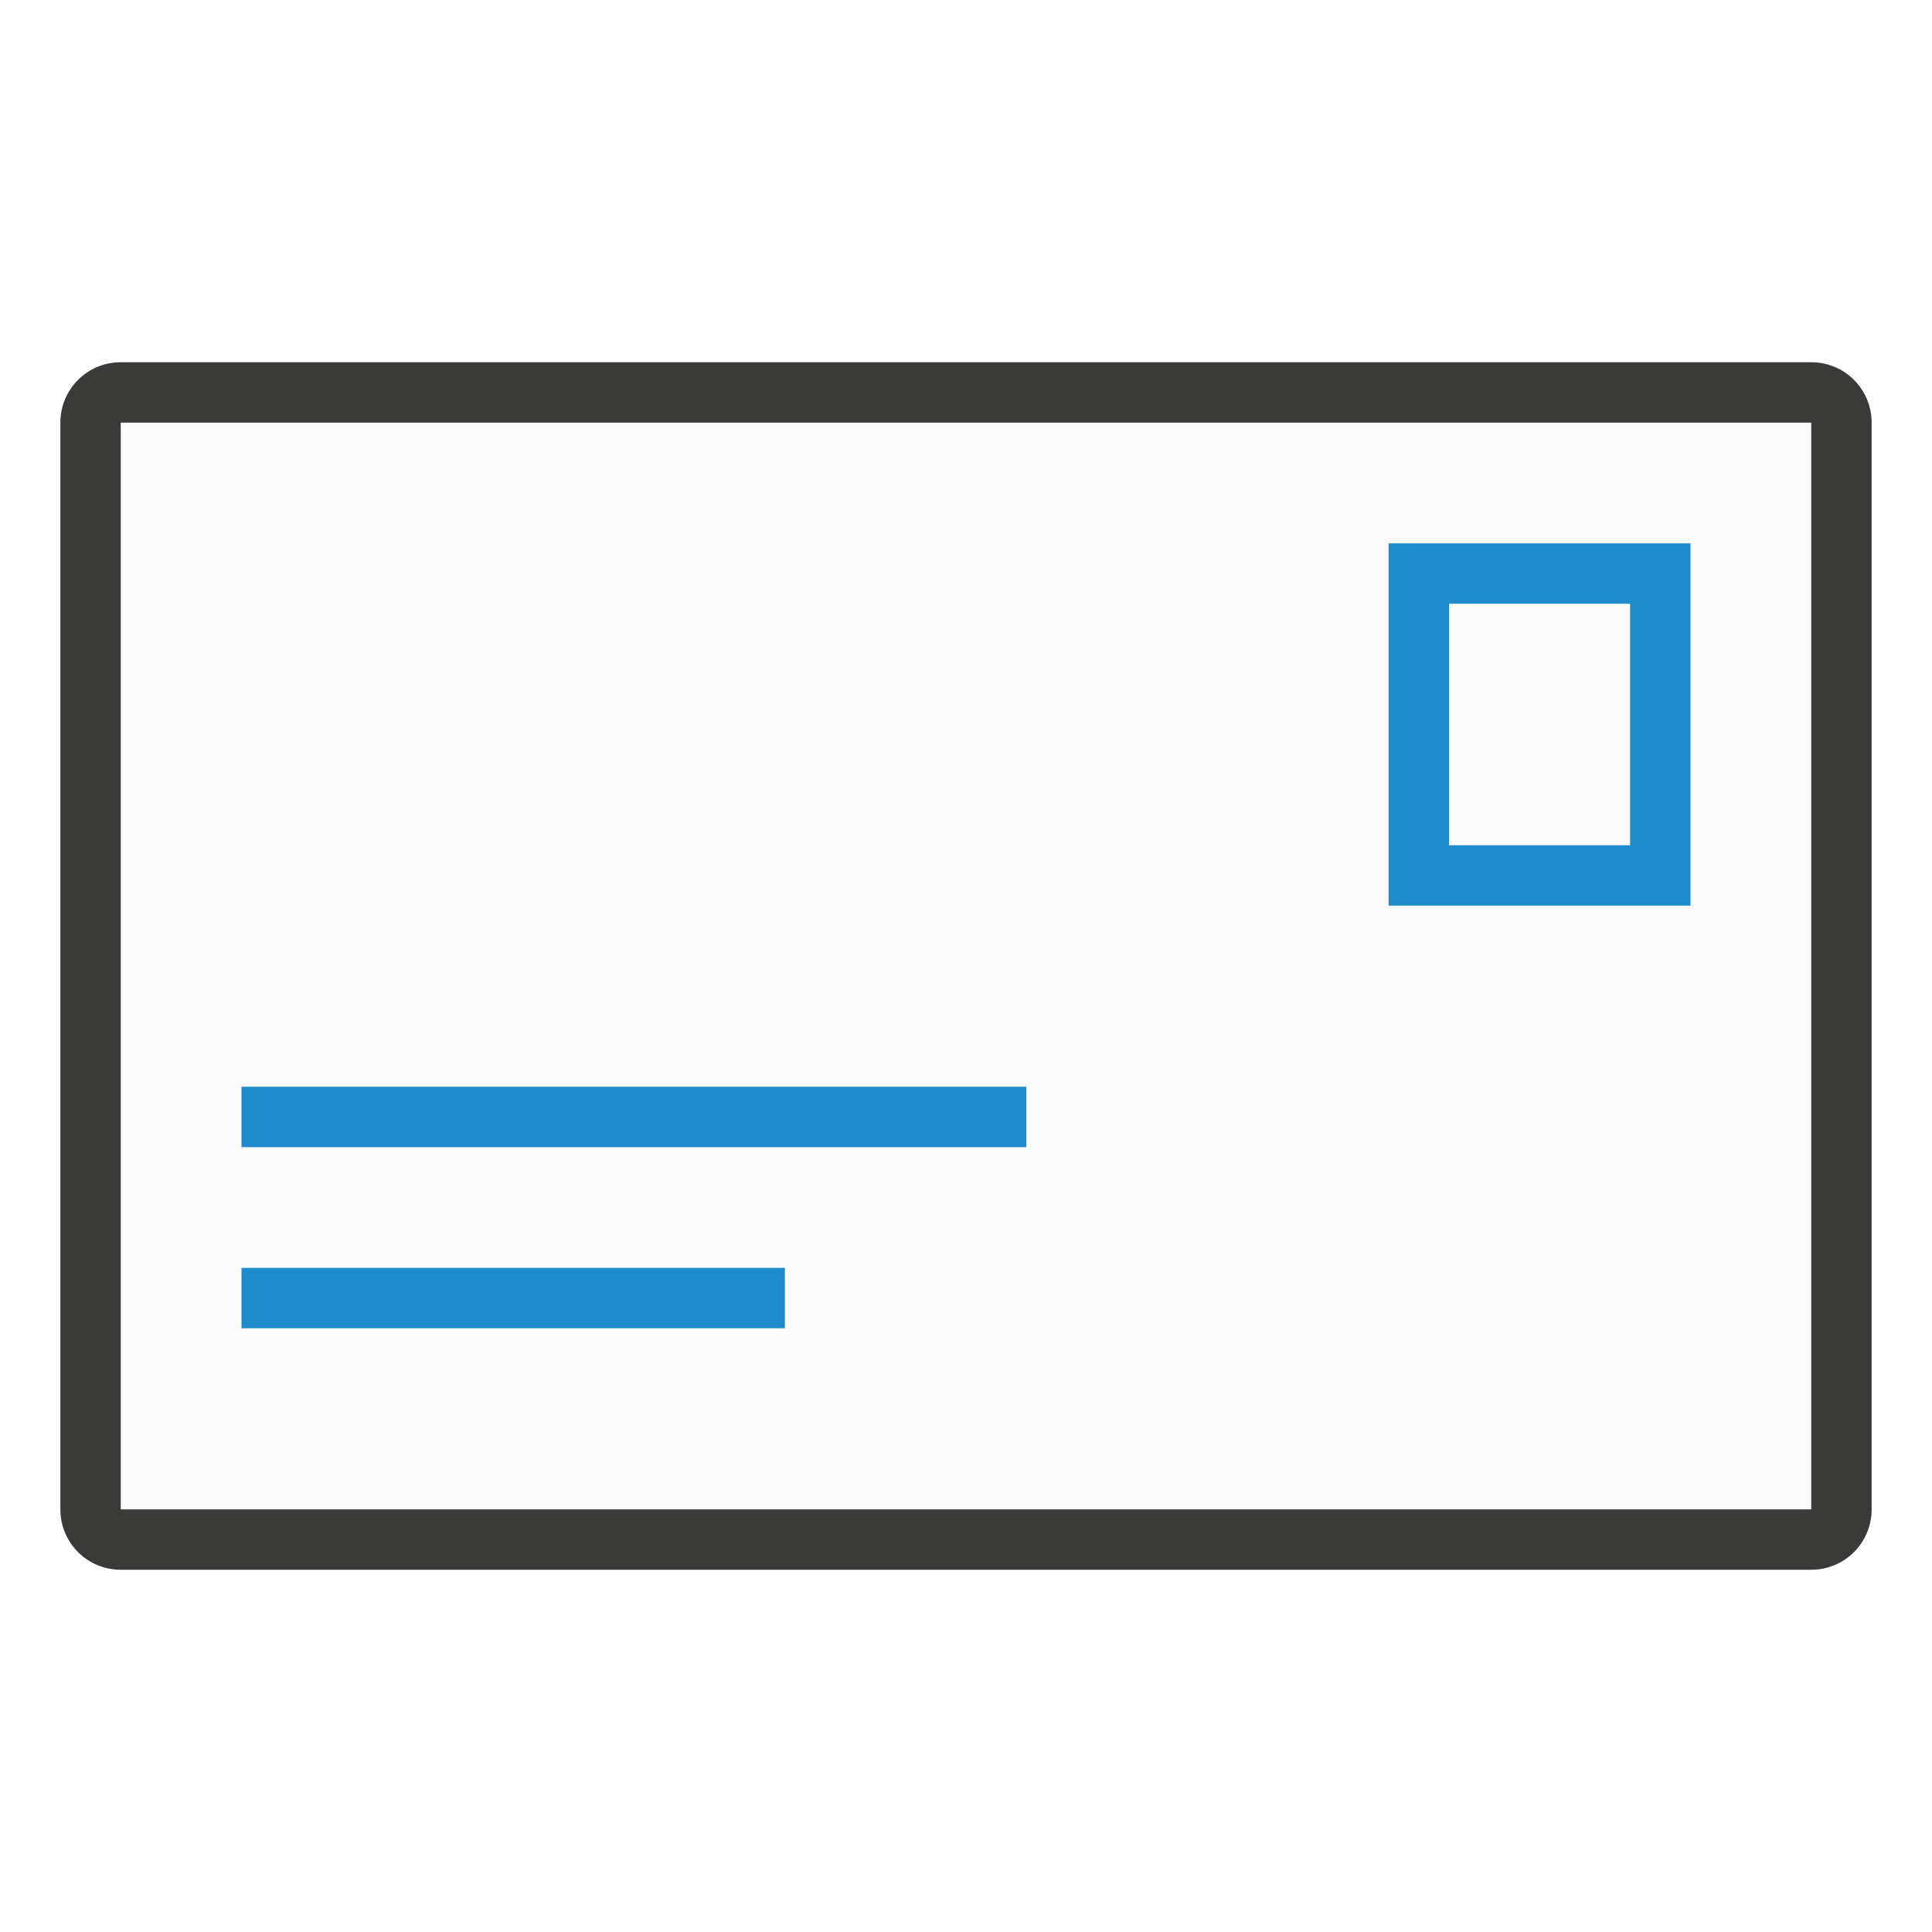
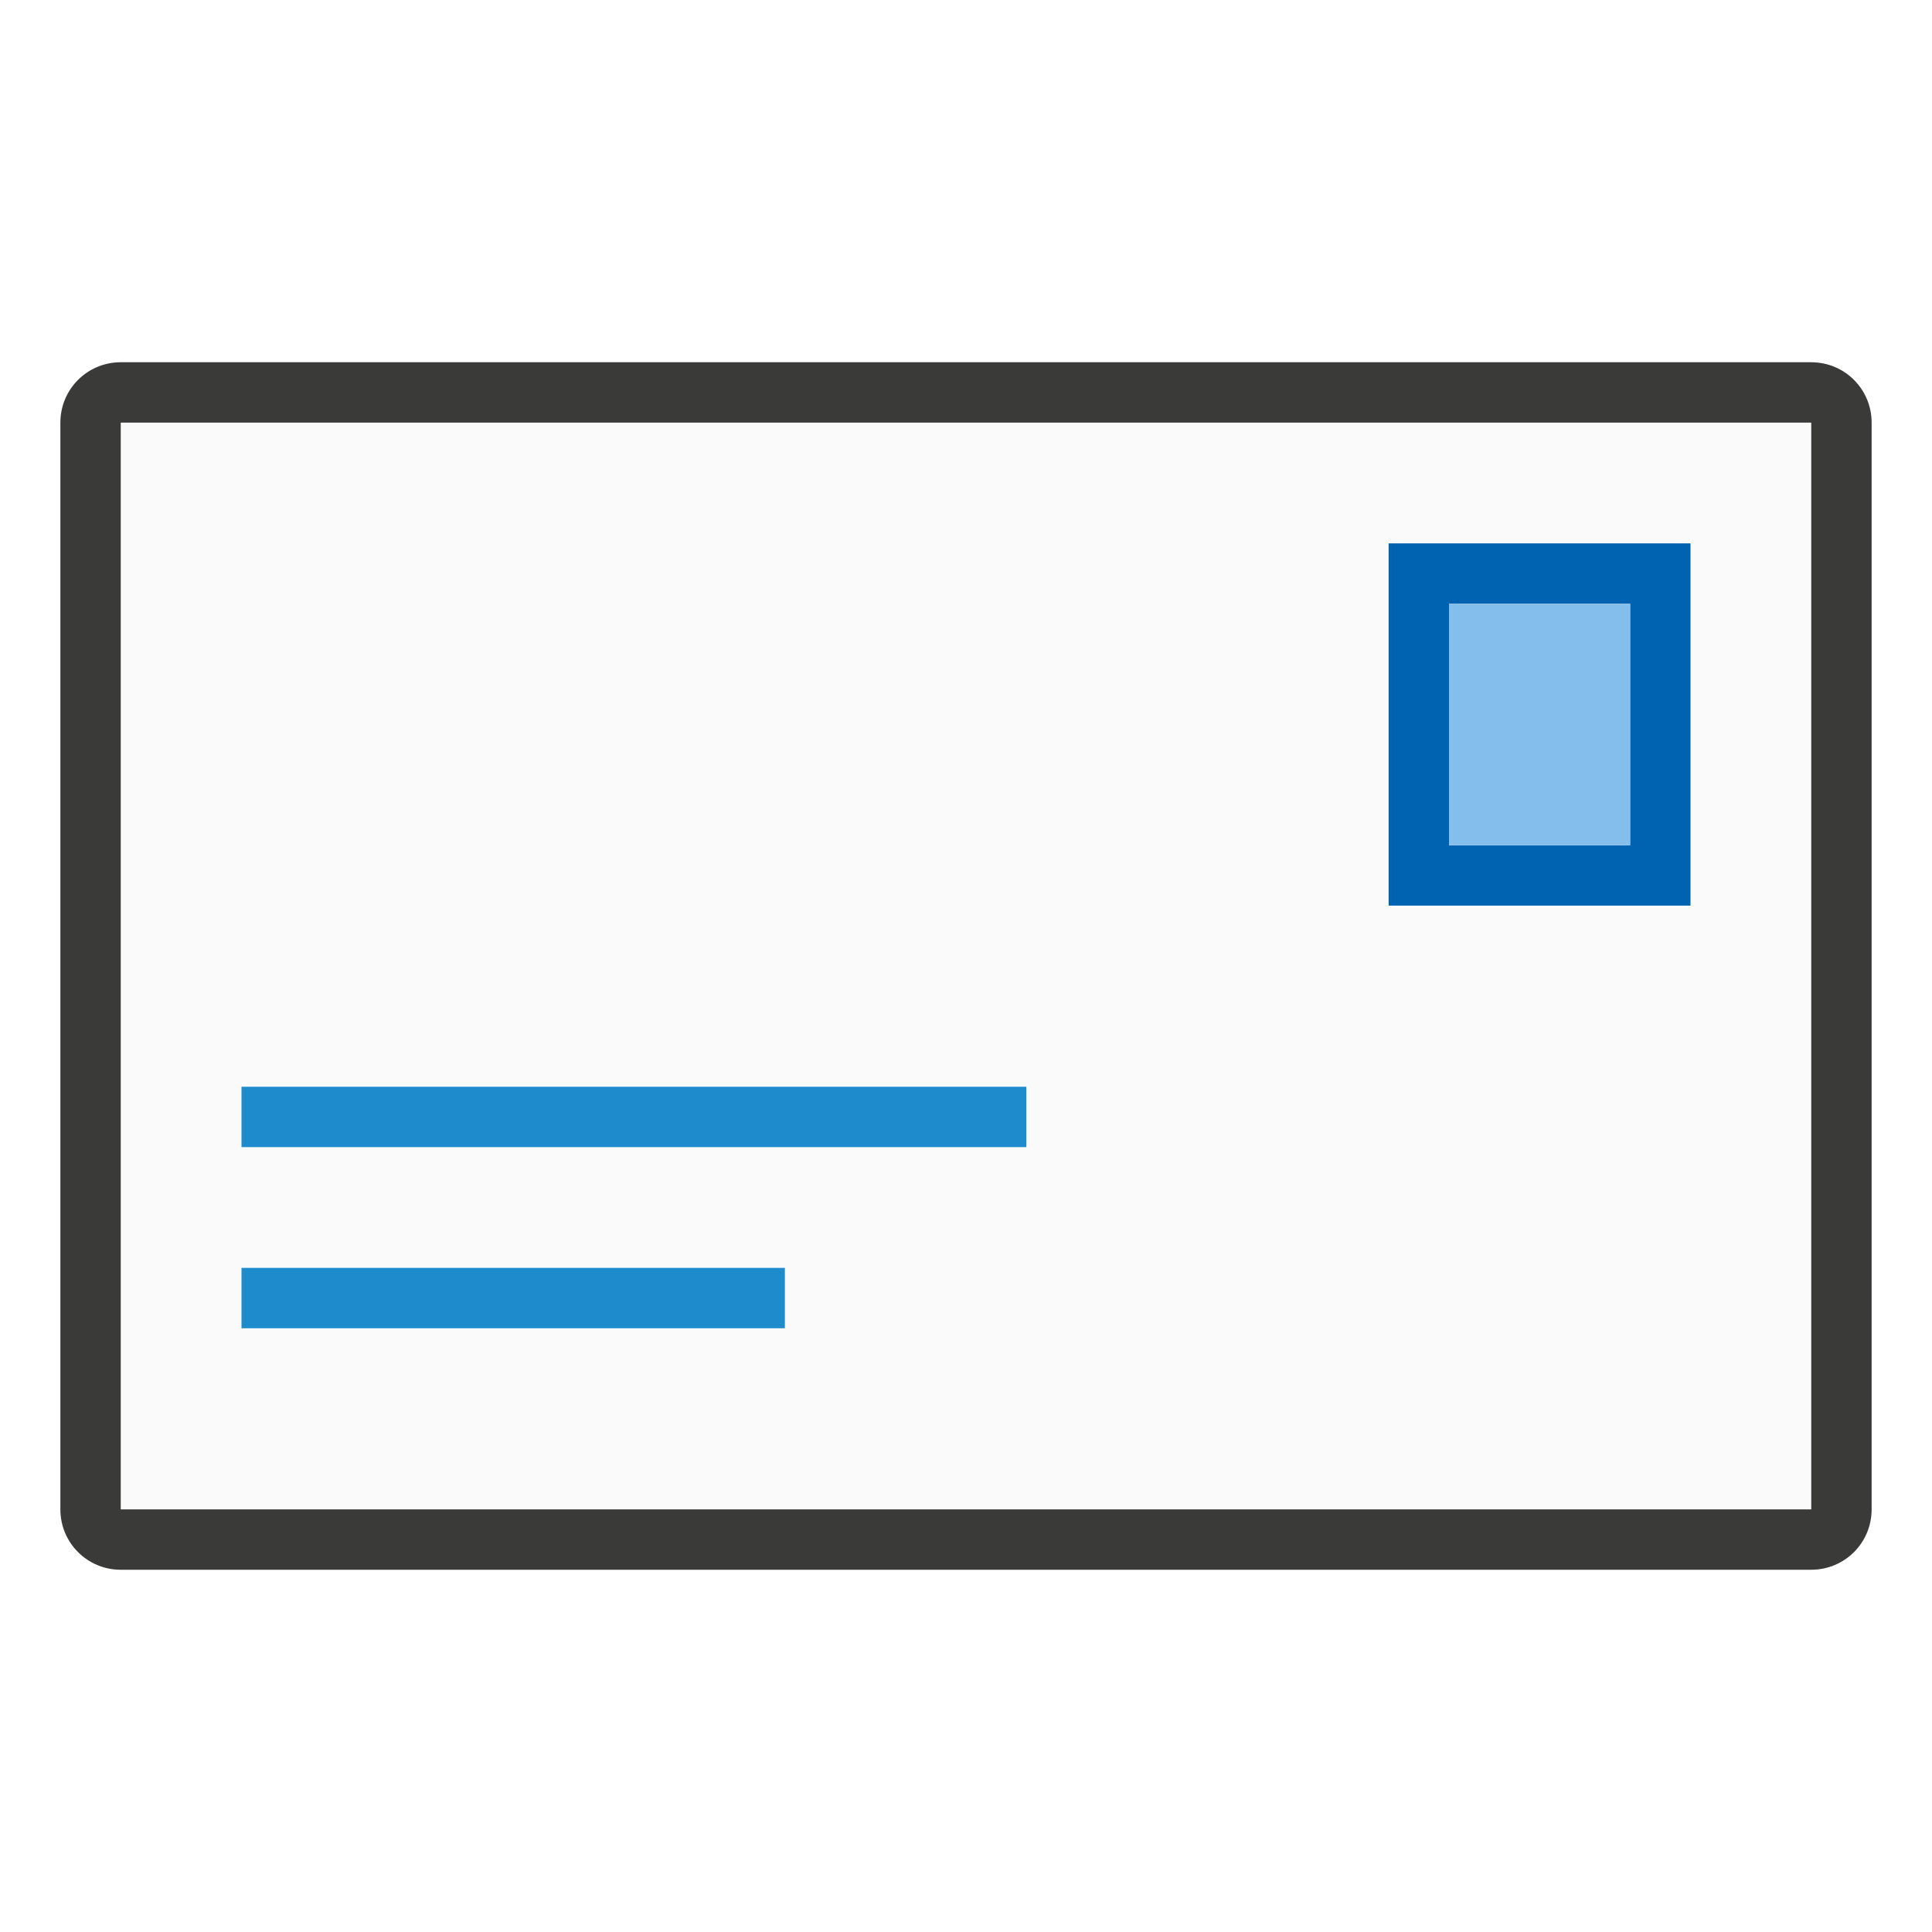
<svg xmlns="http://www.w3.org/2000/svg" viewBox="0 0 32 32">
  <path d="m2 7h28v18h-28z" fill="#fafafa" />
  <path d="m4 21h9v1h-9z" fill="#1e8bcd" />
  <path d="m2 6c-.554 0-1 .446-1 1v18c0 .554.446 1 1 1h28c.554 0 1-.446 1-1v-18c0-.554-.446-1-1-1zm0 1h28v18h-28z" fill="#3a3a38" />
  <g fill="#1e8bcd">
    <path d="m4 18h13v1h-13z" />
-     <path d="m23 9v6h5v-6zm1 1h3v4h-3z" />
+     <path d="m23 9v6h5v-6zm1 1h3v4h-3z" fill="#0063b1" />
+     <path d="m24 10h3v4h-3z" fill="#83beec" />
  </g>
</svg>
